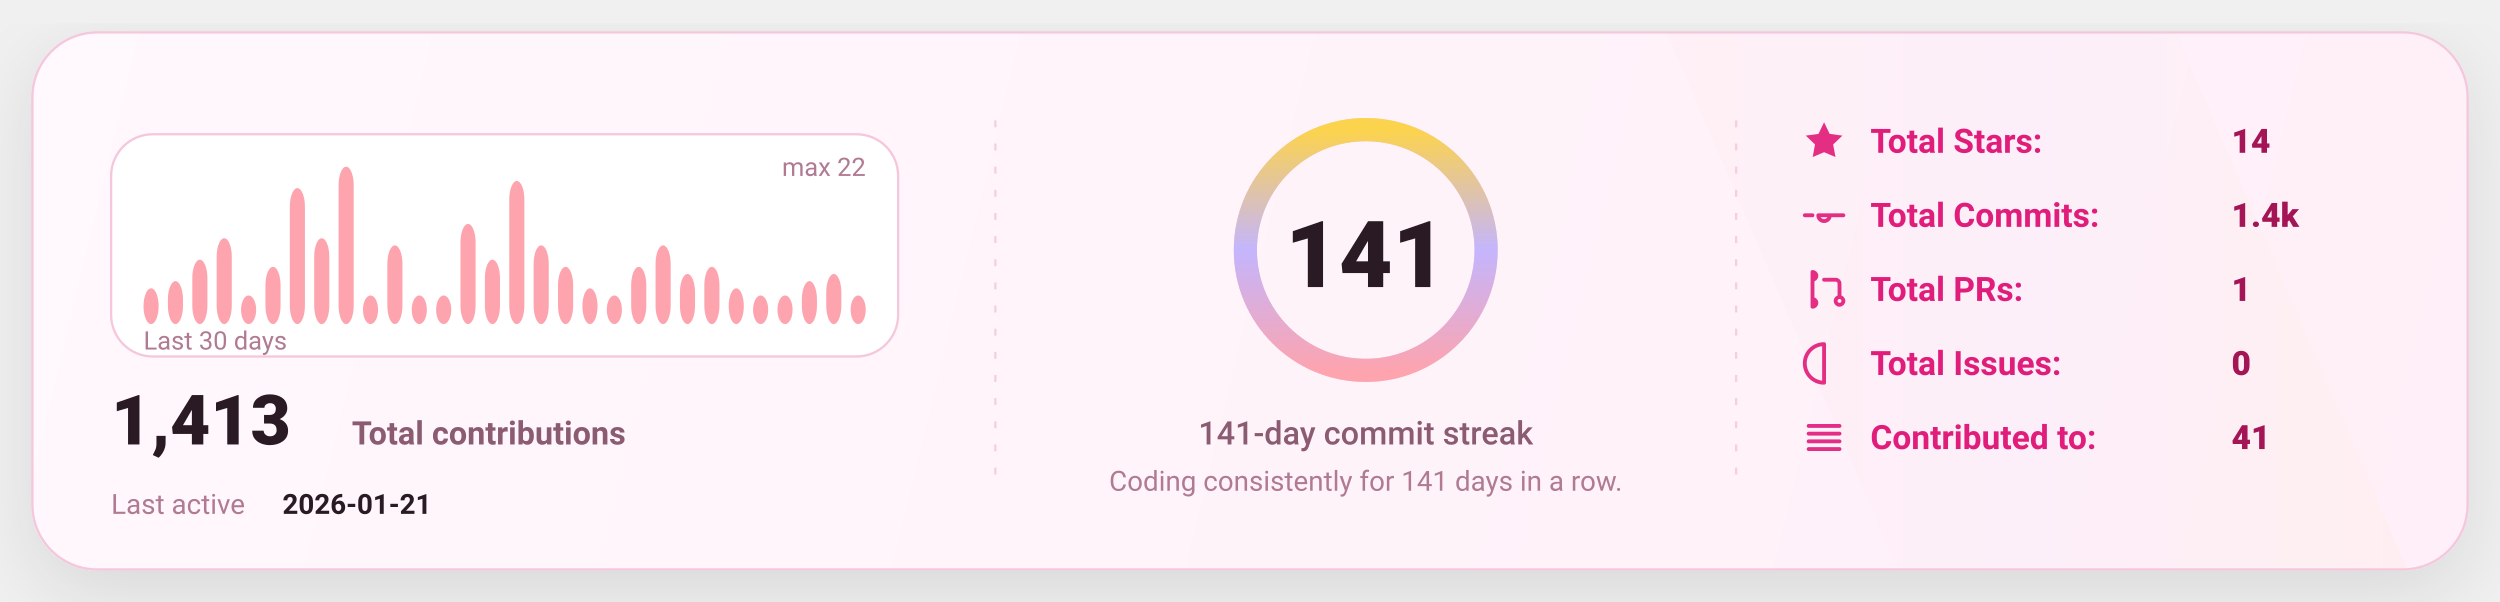
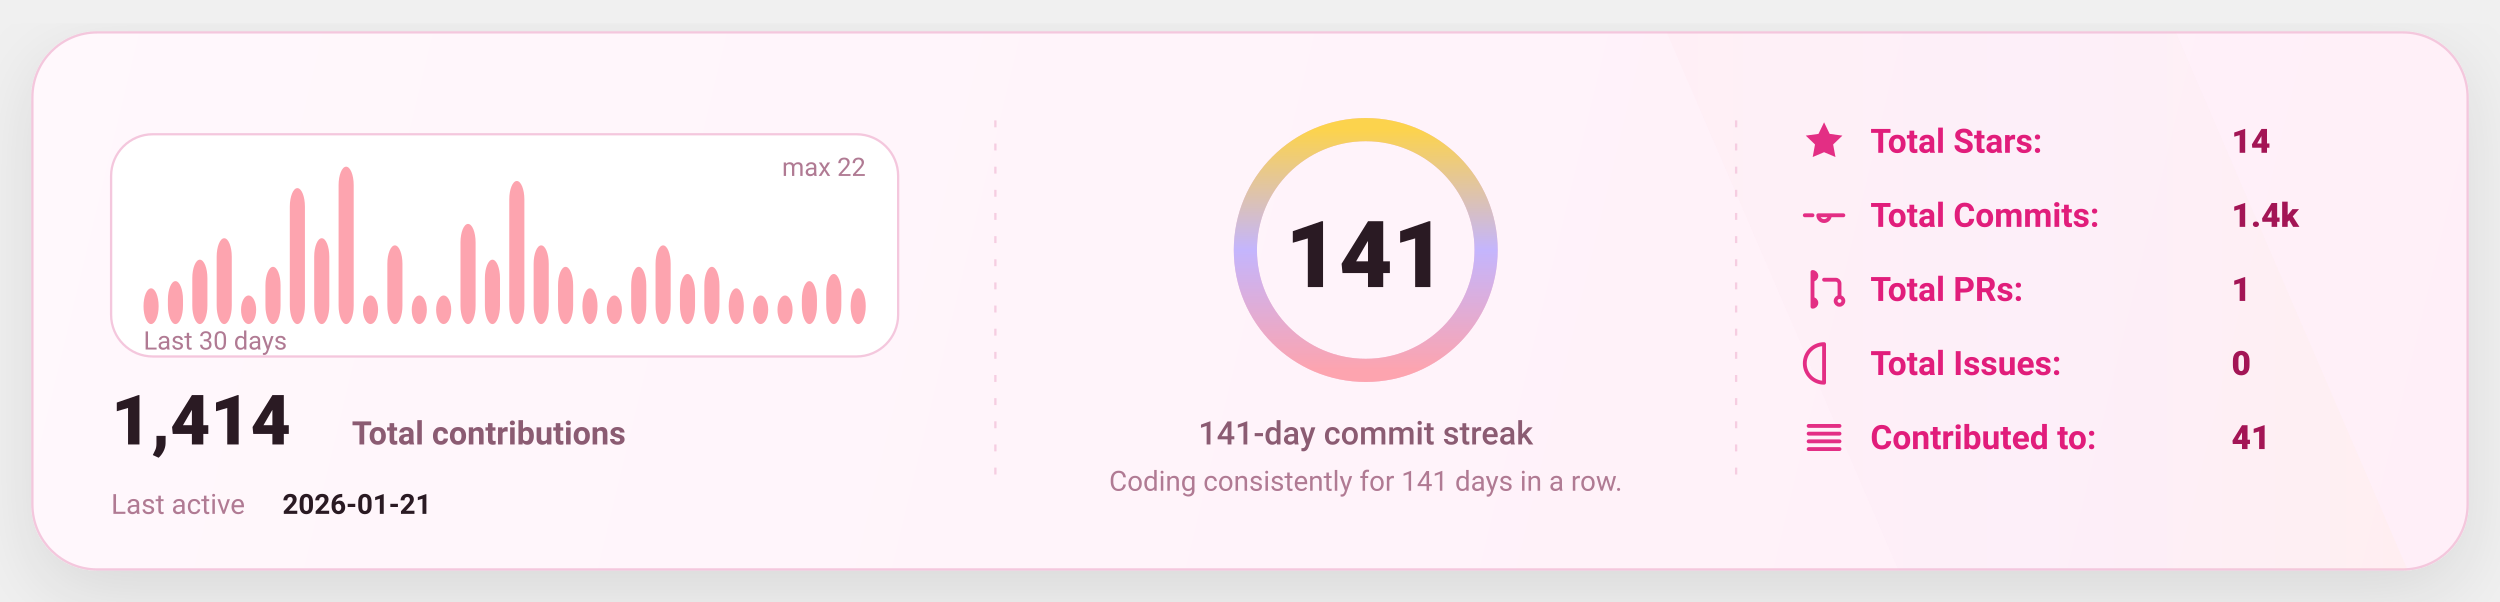
<svg xmlns="http://www.w3.org/2000/svg" width="1080" height="260" viewBox="0 0 1080 260" fill="none" role="img" aria-label="GitHub stats card">
  <defs>
    <linearGradient id="bg" x1="0" y1="0" x2="1080" y2="260" gradientUnits="userSpaceOnUse">
      <stop stop-color="#FFF8FC" />
      <stop offset="1" stop-color="#FFEFF8" />
    </linearGradient>
    <linearGradient id="accent" x1="0" y1="0" x2="1" y2="0">
      <stop offset="0" stop-color="#FDA4AF" />
      <stop offset="0.5" stop-color="#C4B5FD" />
      <stop offset="1" stop-color="#FCD34D" />
    </linearGradient>
    <linearGradient id="chartFill" x1="0" y1="0" x2="0" y2="1">
      <stop stop-color="#FDA4AF" stop-opacity="0.18" />
      <stop offset="1" stop-color="#FDA4AF" stop-opacity="0" />
    </linearGradient>
    <filter id="shadow" x="-20%" y="-20%" width="140%" height="140%">
      <feDropShadow dx="0" dy="10" stdDeviation="16" flood-color="#000000" flood-opacity="0.1" />
    </filter>
    <style>
      text { font-family: "Comic Sans MS","Trebuchet MS","Segoe UI",system-ui,-apple-system,Roboto,Helvetica,Arial,sans-serif; dominant-baseline: alphabetic; }
    </style>
  </defs>
  <rect x="14" y="14" width="1052" height="232" rx="28" fill="url(#bg)" stroke="#F4C7DD" stroke-width="1" filter="url(#shadow)" />
  <path d="M720 14     L940 14     L1040 246     L820 246 Z" fill="url(#accent)" opacity="0.04" />
  <line x1="430" y1="52" x2="430" y2="208" stroke="#F4C7DD" stroke-width="1" stroke-dasharray="3 7" opacity="0.85" />
  <line x1="430" y1="52" x2="430" y2="208" stroke="url(#accent)" stroke-width="1.4" stroke-dasharray="2 7" opacity="0.65" />
  <line x1="750" y1="52" x2="750" y2="208" stroke="#F4C7DD" stroke-width="1" stroke-dasharray="3 7" opacity="0.85" />
  <line x1="750" y1="52" x2="750" y2="208" stroke="url(#accent)" stroke-width="1.4" stroke-dasharray="2 7" opacity="0.65" />
  <g transform="translate(48,58)">
    <rect x="0" y="0" width="340" height="96" rx="18" fill="#FFFFFF" stroke="#F4C7DD" />
    <rect x="14.00" y="66.55" width="6.53" height="15.45" rx="8.00" fill="#FDA4AF" />
    <rect x="24.53" y="63.45" width="6.53" height="18.55" rx="8.00" fill="#FDA4AF" />
    <rect x="35.07" y="54.18" width="6.53" height="27.82" rx="8.00" fill="#FDA4AF" />
    <rect x="45.60" y="44.91" width="6.53" height="37.09" rx="8.00" fill="#FDA4AF" />
    <rect x="56.13" y="69.64" width="6.53" height="12.36" rx="8.00" fill="#FDA4AF" />
    <rect x="66.67" y="57.27" width="6.53" height="24.73" rx="8.00" fill="#FDA4AF" />
    <rect x="77.20" y="23.27" width="6.53" height="58.73" rx="8.00" fill="#FDA4AF" />
    <rect x="87.73" y="44.91" width="6.53" height="37.09" rx="8.00" fill="#FDA4AF" />
    <rect x="98.27" y="14.00" width="6.53" height="68.00" rx="8.00" fill="#FDA4AF" />
    <rect x="108.80" y="69.64" width="6.53" height="12.36" rx="8.00" fill="#FDA4AF" />
    <rect x="119.33" y="48.00" width="6.53" height="34.00" rx="8.00" fill="#FDA4AF" />
    <rect x="129.87" y="69.64" width="6.53" height="12.36" rx="8.00" fill="#FDA4AF" />
    <rect x="140.40" y="69.64" width="6.53" height="12.36" rx="8.00" fill="#FDA4AF" />
    <rect x="150.93" y="38.73" width="6.53" height="43.27" rx="8.00" fill="#FDA4AF" />
    <rect x="161.47" y="54.18" width="6.53" height="27.82" rx="8.00" fill="#FDA4AF" />
    <rect x="172.00" y="20.18" width="6.53" height="61.82" rx="8.00" fill="#FDA4AF" />
    <rect x="182.53" y="48.00" width="6.53" height="34.00" rx="8.00" fill="#FDA4AF" />
    <rect x="193.07" y="57.27" width="6.53" height="24.73" rx="8.00" fill="#FDA4AF" />
    <rect x="203.60" y="66.55" width="6.53" height="15.45" rx="8.00" fill="#FDA4AF" />
    <rect x="214.13" y="69.64" width="6.53" height="12.36" rx="8.00" fill="#FDA4AF" />
    <rect x="224.67" y="57.27" width="6.53" height="24.73" rx="8.00" fill="#FDA4AF" />
    <rect x="235.20" y="48.00" width="6.53" height="34.00" rx="8.00" fill="#FDA4AF" />
    <rect x="245.73" y="60.36" width="6.53" height="21.64" rx="8.00" fill="#FDA4AF" />
    <rect x="256.27" y="57.27" width="6.53" height="24.73" rx="8.00" fill="#FDA4AF" />
    <rect x="266.80" y="66.55" width="6.53" height="15.45" rx="8.00" fill="#FDA4AF" />
    <rect x="277.33" y="69.64" width="6.53" height="12.36" rx="8.00" fill="#FDA4AF" />
    <rect x="287.87" y="69.64" width="6.53" height="12.36" rx="8.00" fill="#FDA4AF" />
    <rect x="298.40" y="63.45" width="6.53" height="18.55" rx="8.00" fill="#FDA4AF" />
    <rect x="308.93" y="60.36" width="6.53" height="21.64" rx="8.00" fill="#FDA4AF" />
-     <rect x="319.47" y="69.64" width="6.53" height="12.36" rx="8.00" fill="#FDA4AF" />
+     <rect x="319.47" y="66.55" width="6.53" height="15.45" rx="8.00" fill="#FDA4AF" />
    <text x="14" y="93.00" fill="#B07A93" font-size="11">
      Last 30 days
    </text>
    <text x="326.00" y="18" text-anchor="end" fill="#B07A93" font-size="11">
      max 22
    </text>
    <g transform="translate(0,134)">
      <text x="0" y="0" fill="#2A1A23" font-size="30" font-weight="820">
-         1,413
+         1,414
      </text>
      <text x="104" y="0" fill="#8B5B72" font-size="14" font-weight="650">
        Total contributions
      </text>
      <text x="0" y="30" fill="#B07A93" font-size="12">
        Last active
      </text>
      <text x="74" y="30" fill="#2A1A23" font-size="12" font-weight="700">
        2026-01-21
      </text>
    </g>
  </g>
  <g>
    <circle cx="590" cy="108" r="52" stroke="#F4C7DD" stroke-width="10" />
    <circle cx="590" cy="108" r="52" stroke="url(#accent)" stroke-width="10" stroke-linecap="round" stroke-dasharray="326.73 326.73" transform="rotate(-90 590 108)" />
    <text x="590" y="124.00" text-anchor="middle" fill="#2A1A23" font-size="40" font-weight="900">
      141
    </text>
    <text x="590" y="192.00" text-anchor="middle" fill="#8B5B72" font-size="14" font-weight="450">
      141-day commit streak
    </text>
    <text x="590" y="212.00" text-anchor="middle" fill="#B07A93" font-size="12" font-weight="420">
      Coding consistently for 141 days in a row.
    </text>
  </g>
  <g transform="translate(778,66)">
    <g transform="translate(0,0)">
      <g transform="translate(0,-15)">
        <svg x="0" y="0" width="20" height="20" viewBox="0 0 24 24" fill="none">
          <path d="M12 2.2l2.9 6 6.6.9-4.8 4.6 1.2 6.5L12 17.7 6.1 20.2l1.2-6.5-4.8-4.6 6.6-.9L12 2.2z" fill="#E11D7B" opacity="0.92" />
        </svg>
      </g>
      <text x="30" y="0" fill="#E11D7B" font-size="14.5" font-weight="650">
            Total Stars:
          </text>
      <text x="186" y="0" fill="#A31555" font-size="14.5" font-weight="850">
            14
          </text>
    </g>
    <g transform="translate(0,32)">
      <g transform="translate(0,-15)">
        <svg x="0" y="0" width="20" height="20" viewBox="0 0 24 24" fill="none">
          <path d="M9 12a3 3 0 1 0 6 0Zm-7 0h4m8 0h8" stroke="#E11D7B" stroke-width="2" stroke-linecap="round" stroke-linejoin="round" opacity="0.92" />
        </svg>
      </g>
      <text x="30" y="0" fill="#E11D7B" font-size="14.5" font-weight="650">
            Total Commits:
          </text>
      <text x="186" y="0" fill="#A31555" font-size="14.5" font-weight="850">
            1.4k
          </text>
    </g>
    <g transform="translate(0,64)">
      <g transform="translate(0,-15)">
        <svg x="0" y="0" width="20" height="20" viewBox="0 0 24 24" fill="none">
          <path d="M6 4v16m0-13a2 2 0 1 0 0-4Zm0 14a2 2 0 1 0 0-4Zm6-14h6a2 2 0 0 1 2 2v7m0 0a2 2 0 1 0 0 4 2 2 0 0 0 0-4Z" stroke="#E11D7B" stroke-width="2" stroke-linecap="round" stroke-linejoin="round" opacity="0.92" />
        </svg>
      </g>
      <text x="30" y="0" fill="#E11D7B" font-size="14.5" font-weight="650">
            Total PRs:
          </text>
      <text x="186" y="0" fill="#A31555" font-size="14.5" font-weight="850">
            1
          </text>
    </g>
    <g transform="translate(0,96)">
      <g transform="translate(0,-15)">
        <svg x="0" y="0" width="20" height="20" viewBox="0 0 24 24" fill="none">
          <path d="M12 2a10 10 0 1 0 0 20Zm0 6v6m0 4h.01" stroke="#E11D7B" stroke-width="2" stroke-linecap="round" stroke-linejoin="round" opacity="0.92" />
        </svg>
      </g>
      <text x="30" y="0" fill="#E11D7B" font-size="14.5" font-weight="650">
            Total Issues:
          </text>
      <text x="186" y="0" fill="#A31555" font-size="14.5" font-weight="850">
            0
          </text>
    </g>
    <g transform="translate(0,128)">
      <g transform="translate(0,-15)">
        <svg x="0" y="0" width="20" height="20" viewBox="0 0 24 24" fill="none">
          <path d="M4 6h16M4 10h16M4 14h16M4 18h16" stroke="#E11D7B" stroke-width="2" stroke-linecap="round" stroke-linejoin="round" opacity="0.92" />
        </svg>
      </g>
      <text x="30" y="0" fill="#E11D7B" font-size="14.5" font-weight="650">
            Contributed to:
          </text>
      <text x="186" y="0" fill="#A31555" font-size="14.5" font-weight="850">
            41
          </text>
    </g>
  </g>
</svg>
